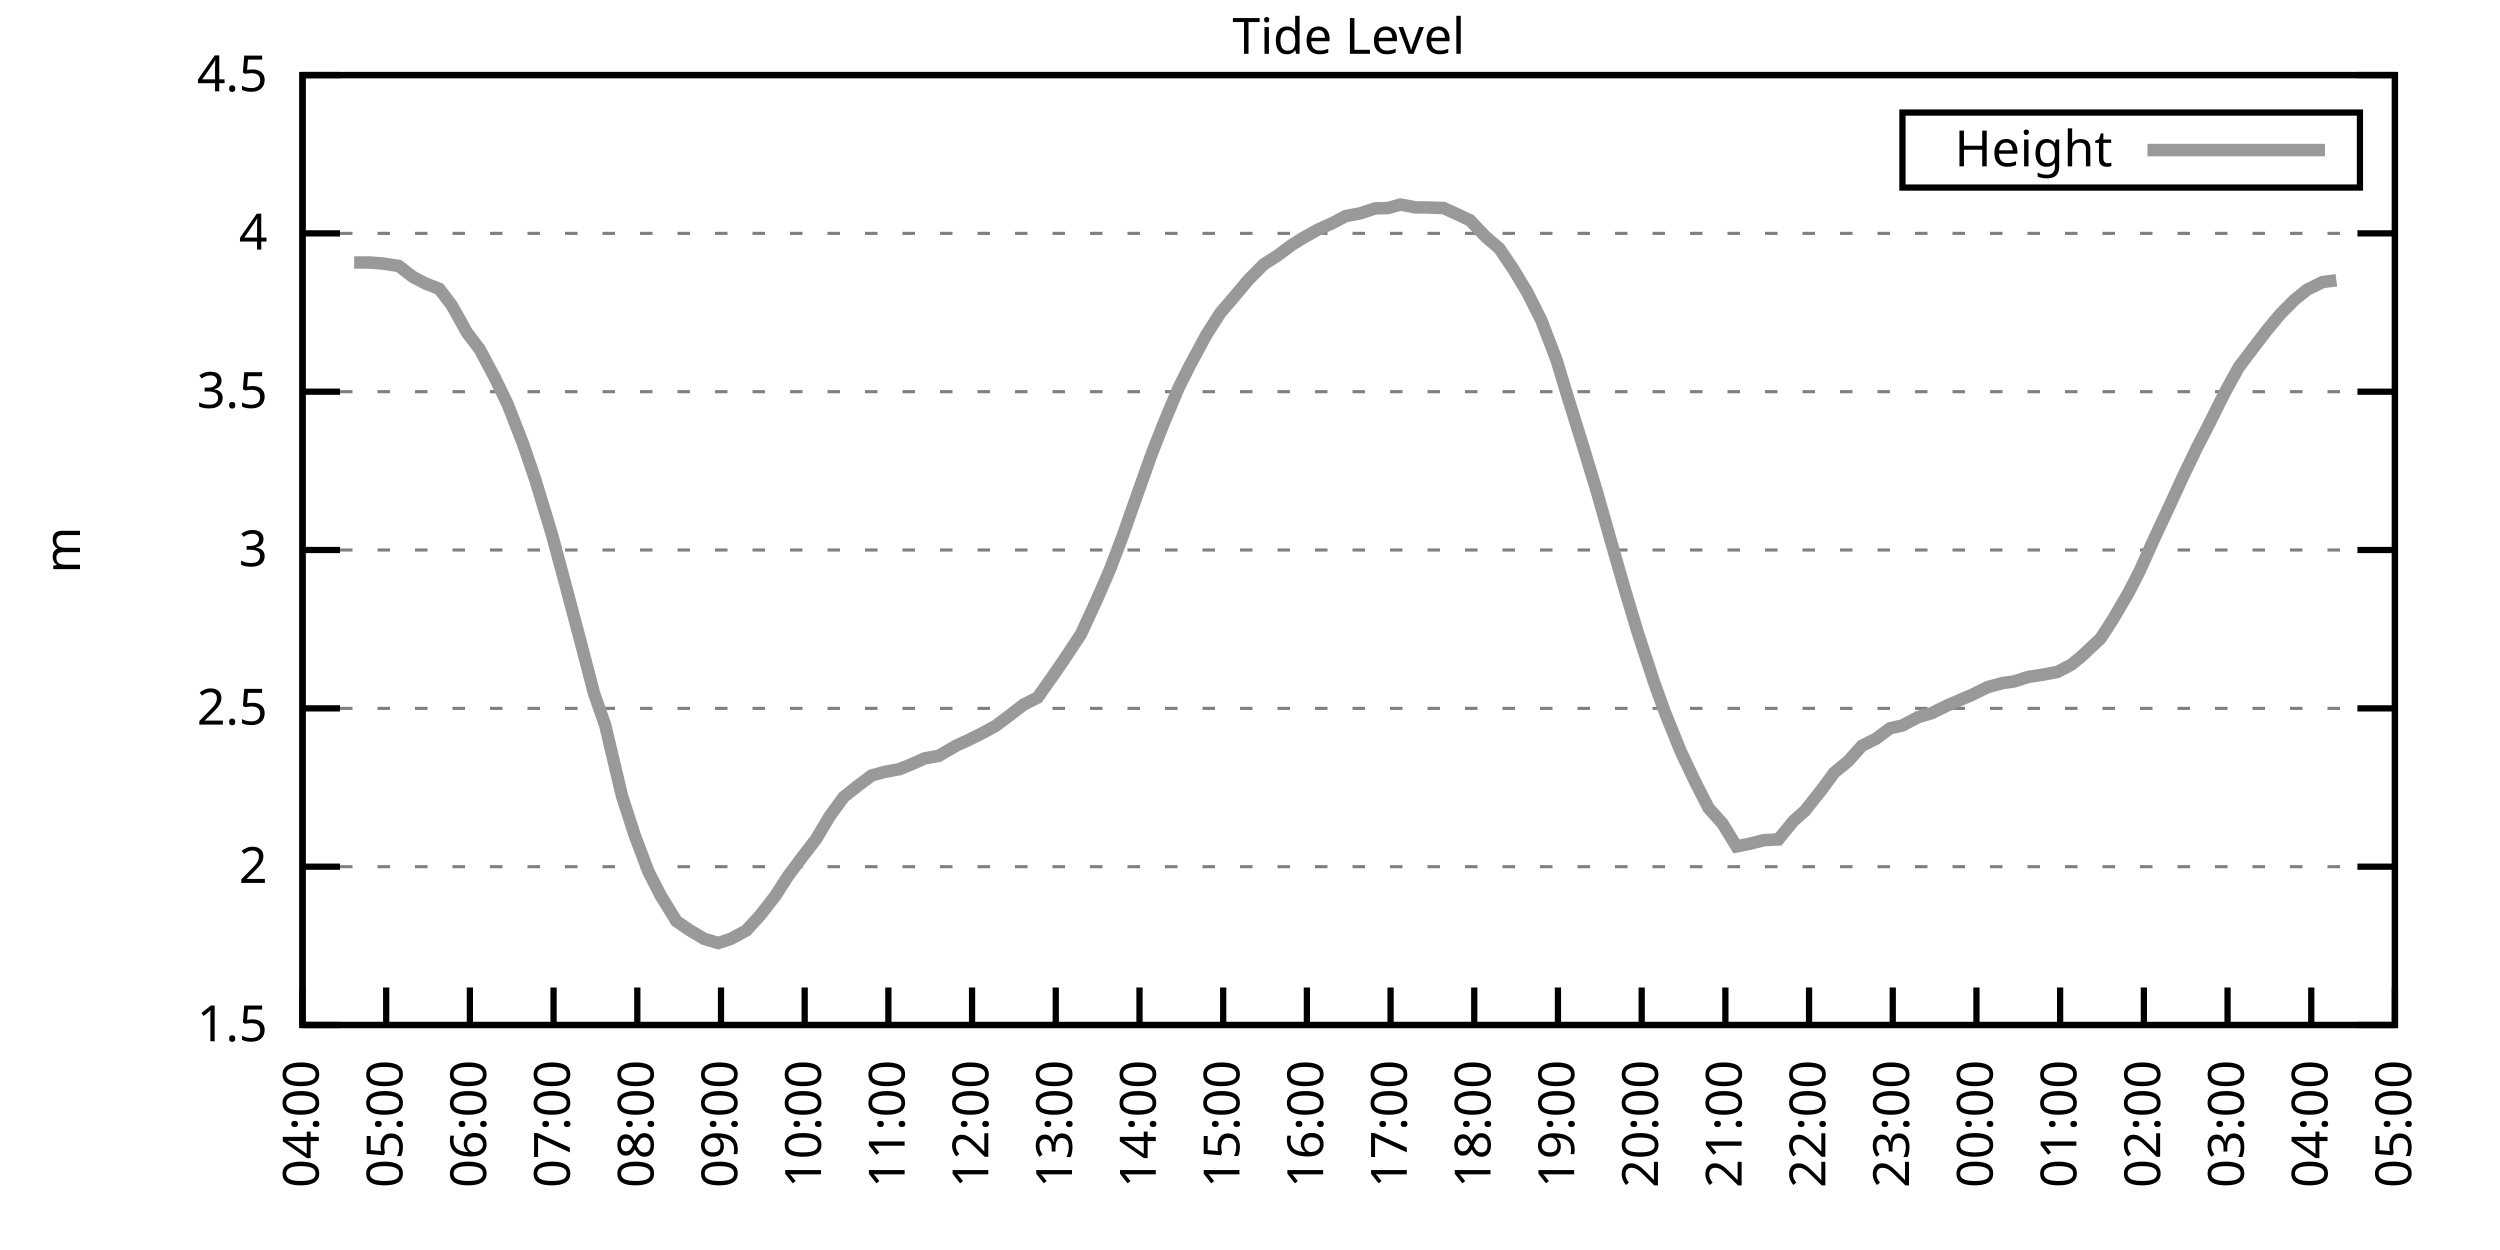
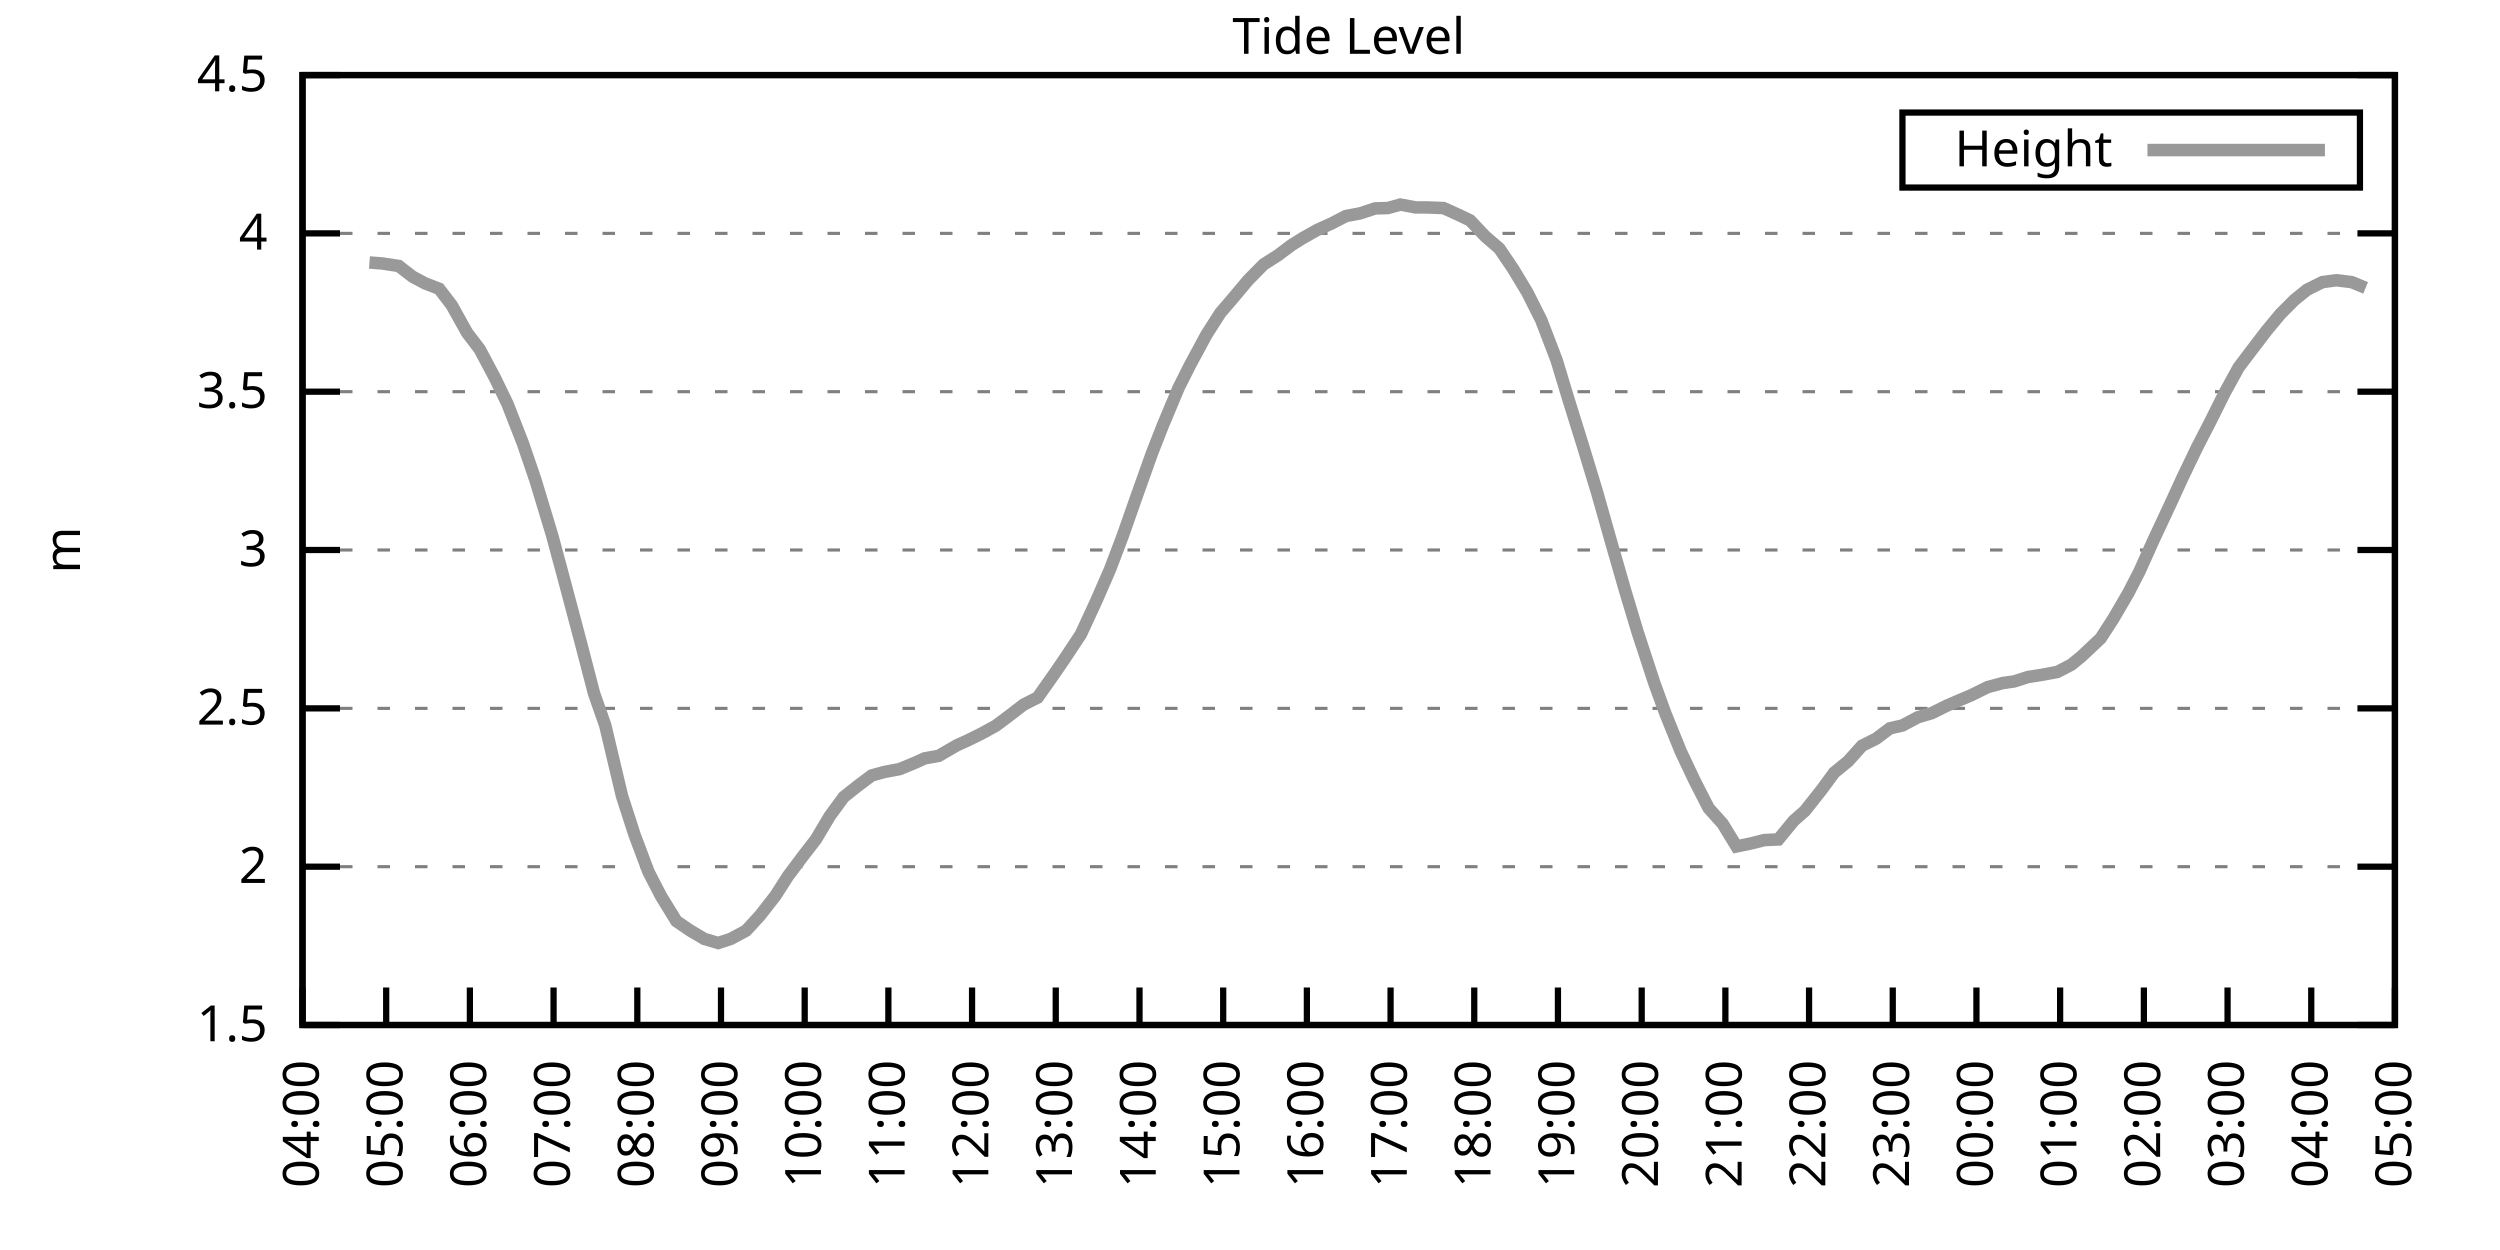
<svg xmlns="http://www.w3.org/2000/svg" xmlns:xlink="http://www.w3.org/1999/xlink" width="400" height="200" viewBox="0 0 400 200">
  <g id="gnuplot_canvas">
    <rect x="0" y="0" width="400" height="200" fill="none" />
    <defs>
      <circle id="gpDot" r="0.5" stroke-width="0.5" stroke="currentColor" />
      <path id="gpPt0" stroke-width="0.333" stroke="currentColor" d="M-1,0 h2 M0,-1 v2" />
      <path id="gpPt1" stroke-width="0.333" stroke="currentColor" d="M-1,-1 L1,1 M1,-1 L-1,1" />
      <path id="gpPt2" stroke-width="0.333" stroke="currentColor" d="M-1,0 L1,0 M0,-1 L0,1 M-1,-1 L1,1 M-1,1 L1,-1" />
      <rect id="gpPt3" stroke-width="0.333" stroke="currentColor" x="-1" y="-1" width="2" height="2" />
      <rect id="gpPt4" stroke-width="0.333" stroke="currentColor" fill="currentColor" x="-1" y="-1" width="2" height="2" />
      <circle id="gpPt5" stroke-width="0.333" stroke="currentColor" cx="0" cy="0" r="1" />
      <use xlink:href="#gpPt5" id="gpPt6" fill="currentColor" stroke="none" />
      <path id="gpPt7" stroke-width="0.333" stroke="currentColor" d="M0,-1.33 L-1.33,0.67 L1.33,0.67 z" />
      <use xlink:href="#gpPt7" id="gpPt8" fill="currentColor" stroke="none" />
      <use xlink:href="#gpPt7" id="gpPt9" stroke="currentColor" transform="rotate(180)" />
      <use xlink:href="#gpPt9" id="gpPt10" fill="currentColor" stroke="none" />
      <use xlink:href="#gpPt3" id="gpPt11" stroke="currentColor" transform="rotate(45)" />
      <use xlink:href="#gpPt11" id="gpPt12" fill="currentColor" stroke="none" />
      <path id="gpPt13" stroke-width="0.333" stroke="currentColor" d="M0,1.330 L1.265,0.411 L0.782,-1.067 L-0.782,-1.076 L-1.265,0.411 z" />
      <use xlink:href="#gpPt13" id="gpPt14" fill="currentColor" stroke="none" />
      <filter id="textbox" filterUnits="objectBoundingBox" x="0" y="0" height="1" width="1">
        <feFlood flood-color="white" flood-opacity="1" result="bgnd" />
        <feComposite in="SourceGraphic" in2="bgnd" operator="atop" />
      </filter>
      <filter id="greybox" filterUnits="objectBoundingBox" x="0" y="0" height="1" width="1">
        <feFlood flood-color="lightgrey" flood-opacity="1" result="grey" />
        <feComposite in="SourceGraphic" in2="grey" operator="atop" />
      </filter>
    </defs>
    <g fill="none" color="white" stroke="currentColor" stroke-width="1.00" stroke-linecap="butt" stroke-linejoin="miter">
</g>
    <g fill="none" color="black" stroke="currentColor" stroke-width="1.00" stroke-linecap="butt" stroke-linejoin="miter">
      <g stroke="none" shape-rendering="crispEdges">
        <polygon fill="rgb(255, 255, 255)" points="48.40,164.00 383.18,164.00 383.18,12.02 48.40,12.02 " />
      </g>
    </g>
    <g fill="none" color="black" stroke="currentColor" stroke-width="1.00" stroke-linecap="butt" stroke-linejoin="miter">
</g>
    <g fill="none" color="black" stroke="black" stroke-width="0.50" stroke-linecap="butt" stroke-linejoin="miter">
</g>
    <g fill="none" color="gray" stroke="currentColor" stroke-width="0.50" stroke-linecap="butt" stroke-linejoin="miter">
      <path stroke="gray" stroke-dasharray="2,4" class="gridline" d="M48.40,164.00 L383.19,164.00  " />
    </g>
    <g fill="none" color="gray" stroke="gray" stroke-width="1.00" stroke-linecap="butt" stroke-linejoin="miter">
</g>
    <g fill="none" color="black" stroke="currentColor" stroke-width="1.00" stroke-linecap="butt" stroke-linejoin="miter">
      <path stroke="black" d="M48.40,164.00 L54.40,164.00 M383.19,164.00 L377.19,164.00  " />
      <g transform="translate(42.80,166.60)" stroke="none" fill="black" font-family="Sans" font-size="8.00" text-anchor="end">
        <text>
          <tspan font-family="Sans"> 1.5</tspan>
        </text>
      </g>
    </g>
    <g fill="none" color="black" stroke="currentColor" stroke-width="1.00" stroke-linecap="butt" stroke-linejoin="miter">
</g>
    <g fill="none" color="black" stroke="black" stroke-width="0.50" stroke-linecap="butt" stroke-linejoin="miter">
</g>
    <g fill="none" color="gray" stroke="currentColor" stroke-width="0.50" stroke-linecap="butt" stroke-linejoin="miter">
      <path stroke="gray" stroke-dasharray="2,4" class="gridline" d="M48.40,138.67 L383.19,138.67  " />
    </g>
    <g fill="none" color="gray" stroke="gray" stroke-width="1.00" stroke-linecap="butt" stroke-linejoin="miter">
</g>
    <g fill="none" color="black" stroke="currentColor" stroke-width="1.00" stroke-linecap="butt" stroke-linejoin="miter">
      <path stroke="black" d="M48.40,138.67 L54.40,138.67 M383.19,138.67 L377.19,138.67  " />
      <g transform="translate(42.80,141.27)" stroke="none" fill="black" font-family="Sans" font-size="8.00" text-anchor="end">
        <text>
          <tspan font-family="Sans"> 2</tspan>
        </text>
      </g>
    </g>
    <g fill="none" color="black" stroke="currentColor" stroke-width="1.00" stroke-linecap="butt" stroke-linejoin="miter">
</g>
    <g fill="none" color="black" stroke="black" stroke-width="0.50" stroke-linecap="butt" stroke-linejoin="miter">
</g>
    <g fill="none" color="gray" stroke="currentColor" stroke-width="0.50" stroke-linecap="butt" stroke-linejoin="miter">
      <path stroke="gray" stroke-dasharray="2,4" class="gridline" d="M48.40,113.34 L383.19,113.34  " />
    </g>
    <g fill="none" color="gray" stroke="gray" stroke-width="1.00" stroke-linecap="butt" stroke-linejoin="miter">
</g>
    <g fill="none" color="black" stroke="currentColor" stroke-width="1.00" stroke-linecap="butt" stroke-linejoin="miter">
      <path stroke="black" d="M48.40,113.34 L54.40,113.34 M383.19,113.34 L377.19,113.34  " />
      <g transform="translate(42.80,115.94)" stroke="none" fill="black" font-family="Sans" font-size="8.00" text-anchor="end">
        <text>
          <tspan font-family="Sans"> 2.5</tspan>
        </text>
      </g>
    </g>
    <g fill="none" color="black" stroke="currentColor" stroke-width="1.00" stroke-linecap="butt" stroke-linejoin="miter">
</g>
    <g fill="none" color="black" stroke="black" stroke-width="0.50" stroke-linecap="butt" stroke-linejoin="miter">
</g>
    <g fill="none" color="gray" stroke="currentColor" stroke-width="0.50" stroke-linecap="butt" stroke-linejoin="miter">
      <path stroke="gray" stroke-dasharray="2,4" class="gridline" d="M48.40,88.00 L383.19,88.00  " />
    </g>
    <g fill="none" color="gray" stroke="gray" stroke-width="1.00" stroke-linecap="butt" stroke-linejoin="miter">
</g>
    <g fill="none" color="black" stroke="currentColor" stroke-width="1.00" stroke-linecap="butt" stroke-linejoin="miter">
      <path stroke="black" d="M48.40,88.00 L54.40,88.00 M383.19,88.00 L377.19,88.00  " />
      <g transform="translate(42.80,90.60)" stroke="none" fill="black" font-family="Sans" font-size="8.00" text-anchor="end">
        <text>
          <tspan font-family="Sans"> 3</tspan>
        </text>
      </g>
    </g>
    <g fill="none" color="black" stroke="currentColor" stroke-width="1.00" stroke-linecap="butt" stroke-linejoin="miter">
</g>
    <g fill="none" color="black" stroke="black" stroke-width="0.50" stroke-linecap="butt" stroke-linejoin="miter">
</g>
    <g fill="none" color="gray" stroke="currentColor" stroke-width="0.50" stroke-linecap="butt" stroke-linejoin="miter">
      <path stroke="gray" stroke-dasharray="2,4" class="gridline" d="M48.40,62.67 L383.19,62.67  " />
    </g>
    <g fill="none" color="gray" stroke="gray" stroke-width="1.00" stroke-linecap="butt" stroke-linejoin="miter">
</g>
    <g fill="none" color="black" stroke="currentColor" stroke-width="1.00" stroke-linecap="butt" stroke-linejoin="miter">
      <path stroke="black" d="M48.40,62.67 L54.40,62.67 M383.19,62.67 L377.19,62.67  " />
      <g transform="translate(42.80,65.27)" stroke="none" fill="black" font-family="Sans" font-size="8.00" text-anchor="end">
        <text>
          <tspan font-family="Sans"> 3.5</tspan>
        </text>
      </g>
    </g>
    <g fill="none" color="black" stroke="currentColor" stroke-width="1.00" stroke-linecap="butt" stroke-linejoin="miter">
</g>
    <g fill="none" color="black" stroke="black" stroke-width="0.50" stroke-linecap="butt" stroke-linejoin="miter">
</g>
    <g fill="none" color="gray" stroke="currentColor" stroke-width="0.50" stroke-linecap="butt" stroke-linejoin="miter">
      <path stroke="gray" stroke-dasharray="2,4" class="gridline" d="M48.40,37.34 L383.19,37.34  " />
    </g>
    <g fill="none" color="gray" stroke="gray" stroke-width="1.00" stroke-linecap="butt" stroke-linejoin="miter">
</g>
    <g fill="none" color="black" stroke="currentColor" stroke-width="1.00" stroke-linecap="butt" stroke-linejoin="miter">
      <path stroke="black" d="M48.40,37.34 L54.40,37.34 M383.19,37.34 L377.19,37.34  " />
      <g transform="translate(42.80,39.94)" stroke="none" fill="black" font-family="Sans" font-size="8.00" text-anchor="end">
        <text>
          <tspan font-family="Sans"> 4</tspan>
        </text>
      </g>
    </g>
    <g fill="none" color="black" stroke="currentColor" stroke-width="1.00" stroke-linecap="butt" stroke-linejoin="miter">
</g>
    <g fill="none" color="black" stroke="black" stroke-width="0.50" stroke-linecap="butt" stroke-linejoin="miter">
</g>
    <g fill="none" color="gray" stroke="currentColor" stroke-width="0.50" stroke-linecap="butt" stroke-linejoin="miter">
      <path stroke="gray" stroke-dasharray="2,4" class="gridline" d="M48.40,12.01 L383.19,12.01  " />
    </g>
    <g fill="none" color="gray" stroke="gray" stroke-width="1.00" stroke-linecap="butt" stroke-linejoin="miter">
</g>
    <g fill="none" color="black" stroke="currentColor" stroke-width="1.00" stroke-linecap="butt" stroke-linejoin="miter">
      <path stroke="black" d="M48.40,12.01 L54.40,12.01 M383.19,12.01 L377.19,12.01  " />
      <g transform="translate(42.80,14.61)" stroke="none" fill="black" font-family="Sans" font-size="8.00" text-anchor="end">
        <text>
          <tspan font-family="Sans"> 4.5</tspan>
        </text>
      </g>
    </g>
    <g fill="none" color="black" stroke="currentColor" stroke-width="1.00" stroke-linecap="butt" stroke-linejoin="miter">
      <path stroke="black" d="M48.40,164.00 L48.40,158.00  " />
      <g transform="translate(51.00,169.60) rotate(270.00)" stroke="none" fill="black" font-family="Sans" font-size="8.00" text-anchor="end">
        <text>
          <tspan font-family="Sans">04:00</tspan>
        </text>
      </g>
    </g>
    <g fill="none" color="black" stroke="currentColor" stroke-width="1.00" stroke-linecap="butt" stroke-linejoin="miter">
      <path stroke="black" d="M61.79,164.00 L61.79,158.00  " />
      <g transform="translate(64.39,169.60) rotate(270.00)" stroke="none" fill="black" font-family="Sans" font-size="8.00" text-anchor="end">
        <text>
          <tspan font-family="Sans">05:00</tspan>
        </text>
      </g>
    </g>
    <g fill="none" color="black" stroke="currentColor" stroke-width="1.00" stroke-linecap="butt" stroke-linejoin="miter">
      <path stroke="black" d="M75.18,164.00 L75.18,158.00  " />
      <g transform="translate(77.78,169.60) rotate(270.00)" stroke="none" fill="black" font-family="Sans" font-size="8.00" text-anchor="end">
        <text>
          <tspan font-family="Sans">06:00</tspan>
        </text>
      </g>
    </g>
    <g fill="none" color="black" stroke="currentColor" stroke-width="1.00" stroke-linecap="butt" stroke-linejoin="miter">
      <path stroke="black" d="M88.57,164.00 L88.57,158.00  " />
      <g transform="translate(91.17,169.60) rotate(270.00)" stroke="none" fill="black" font-family="Sans" font-size="8.00" text-anchor="end">
        <text>
          <tspan font-family="Sans">07:00</tspan>
        </text>
      </g>
    </g>
    <g fill="none" color="black" stroke="currentColor" stroke-width="1.00" stroke-linecap="butt" stroke-linejoin="miter">
      <path stroke="black" d="M101.97,164.00 L101.97,158.00  " />
      <g transform="translate(104.57,169.60) rotate(270.00)" stroke="none" fill="black" font-family="Sans" font-size="8.00" text-anchor="end">
        <text>
          <tspan font-family="Sans">08:00</tspan>
        </text>
      </g>
    </g>
    <g fill="none" color="black" stroke="currentColor" stroke-width="1.00" stroke-linecap="butt" stroke-linejoin="miter">
      <path stroke="black" d="M115.36,164.00 L115.36,158.00  " />
      <g transform="translate(117.96,169.60) rotate(270.00)" stroke="none" fill="black" font-family="Sans" font-size="8.00" text-anchor="end">
        <text>
          <tspan font-family="Sans">09:00</tspan>
        </text>
      </g>
    </g>
    <g fill="none" color="black" stroke="currentColor" stroke-width="1.00" stroke-linecap="butt" stroke-linejoin="miter">
      <path stroke="black" d="M128.75,164.00 L128.75,158.00  " />
      <g transform="translate(131.35,169.60) rotate(270.00)" stroke="none" fill="black" font-family="Sans" font-size="8.00" text-anchor="end">
        <text>
          <tspan font-family="Sans">10:00</tspan>
        </text>
      </g>
    </g>
    <g fill="none" color="black" stroke="currentColor" stroke-width="1.00" stroke-linecap="butt" stroke-linejoin="miter">
      <path stroke="black" d="M142.14,164.00 L142.14,158.00  " />
      <g transform="translate(144.74,169.60) rotate(270.00)" stroke="none" fill="black" font-family="Sans" font-size="8.00" text-anchor="end">
        <text>
          <tspan font-family="Sans">11:00</tspan>
        </text>
      </g>
    </g>
    <g fill="none" color="black" stroke="currentColor" stroke-width="1.00" stroke-linecap="butt" stroke-linejoin="miter">
      <path stroke="black" d="M155.53,164.00 L155.53,158.00  " />
      <g transform="translate(158.13,169.60) rotate(270.00)" stroke="none" fill="black" font-family="Sans" font-size="8.00" text-anchor="end">
        <text>
          <tspan font-family="Sans">12:00</tspan>
        </text>
      </g>
    </g>
    <g fill="none" color="black" stroke="currentColor" stroke-width="1.00" stroke-linecap="butt" stroke-linejoin="miter">
      <path stroke="black" d="M168.92,164.00 L168.92,158.00  " />
      <g transform="translate(171.52,169.60) rotate(270.00)" stroke="none" fill="black" font-family="Sans" font-size="8.00" text-anchor="end">
        <text>
          <tspan font-family="Sans">13:00</tspan>
        </text>
      </g>
    </g>
    <g fill="none" color="black" stroke="currentColor" stroke-width="1.00" stroke-linecap="butt" stroke-linejoin="miter">
      <path stroke="black" d="M182.32,164.00 L182.32,158.00  " />
      <g transform="translate(184.92,169.60) rotate(270.00)" stroke="none" fill="black" font-family="Sans" font-size="8.00" text-anchor="end">
        <text>
          <tspan font-family="Sans">14:00</tspan>
        </text>
      </g>
    </g>
    <g fill="none" color="black" stroke="currentColor" stroke-width="1.00" stroke-linecap="butt" stroke-linejoin="miter">
      <path stroke="black" d="M195.71,164.00 L195.71,158.00  " />
      <g transform="translate(198.31,169.60) rotate(270.00)" stroke="none" fill="black" font-family="Sans" font-size="8.00" text-anchor="end">
        <text>
          <tspan font-family="Sans">15:00</tspan>
        </text>
      </g>
    </g>
    <g fill="none" color="black" stroke="currentColor" stroke-width="1.00" stroke-linecap="butt" stroke-linejoin="miter">
      <path stroke="black" d="M209.10,164.00 L209.10,158.00  " />
      <g transform="translate(211.70,169.60) rotate(270.00)" stroke="none" fill="black" font-family="Sans" font-size="8.00" text-anchor="end">
        <text>
          <tspan font-family="Sans">16:00</tspan>
        </text>
      </g>
    </g>
    <g fill="none" color="black" stroke="currentColor" stroke-width="1.00" stroke-linecap="butt" stroke-linejoin="miter">
      <path stroke="black" d="M222.49,164.00 L222.49,158.00  " />
      <g transform="translate(225.09,169.60) rotate(270.00)" stroke="none" fill="black" font-family="Sans" font-size="8.00" text-anchor="end">
        <text>
          <tspan font-family="Sans">17:00</tspan>
        </text>
      </g>
    </g>
    <g fill="none" color="black" stroke="currentColor" stroke-width="1.00" stroke-linecap="butt" stroke-linejoin="miter">
      <path stroke="black" d="M235.88,164.00 L235.88,158.00  " />
      <g transform="translate(238.48,169.60) rotate(270.00)" stroke="none" fill="black" font-family="Sans" font-size="8.00" text-anchor="end">
        <text>
          <tspan font-family="Sans">18:00</tspan>
        </text>
      </g>
    </g>
    <g fill="none" color="black" stroke="currentColor" stroke-width="1.00" stroke-linecap="butt" stroke-linejoin="miter">
      <path stroke="black" d="M249.27,164.00 L249.27,158.00  " />
      <g transform="translate(251.87,169.60) rotate(270.00)" stroke="none" fill="black" font-family="Sans" font-size="8.00" text-anchor="end">
        <text>
          <tspan font-family="Sans">19:00</tspan>
        </text>
      </g>
    </g>
    <g fill="none" color="black" stroke="currentColor" stroke-width="1.00" stroke-linecap="butt" stroke-linejoin="miter">
      <path stroke="black" d="M262.67,164.00 L262.67,158.00  " />
      <g transform="translate(265.27,169.60) rotate(270.00)" stroke="none" fill="black" font-family="Sans" font-size="8.00" text-anchor="end">
        <text>
          <tspan font-family="Sans">20:00</tspan>
        </text>
      </g>
    </g>
    <g fill="none" color="black" stroke="currentColor" stroke-width="1.00" stroke-linecap="butt" stroke-linejoin="miter">
      <path stroke="black" d="M276.06,164.00 L276.06,158.00  " />
      <g transform="translate(278.66,169.60) rotate(270.00)" stroke="none" fill="black" font-family="Sans" font-size="8.00" text-anchor="end">
        <text>
          <tspan font-family="Sans">21:00</tspan>
        </text>
      </g>
    </g>
    <g fill="none" color="black" stroke="currentColor" stroke-width="1.00" stroke-linecap="butt" stroke-linejoin="miter">
      <path stroke="black" d="M289.45,164.00 L289.45,158.00  " />
      <g transform="translate(292.05,169.60) rotate(270.00)" stroke="none" fill="black" font-family="Sans" font-size="8.00" text-anchor="end">
        <text>
          <tspan font-family="Sans">22:00</tspan>
        </text>
      </g>
    </g>
    <g fill="none" color="black" stroke="currentColor" stroke-width="1.00" stroke-linecap="butt" stroke-linejoin="miter">
      <path stroke="black" d="M302.84,164.00 L302.84,158.00  " />
      <g transform="translate(305.44,169.60) rotate(270.00)" stroke="none" fill="black" font-family="Sans" font-size="8.00" text-anchor="end">
        <text>
          <tspan font-family="Sans">23:00</tspan>
        </text>
      </g>
    </g>
    <g fill="none" color="black" stroke="currentColor" stroke-width="1.00" stroke-linecap="butt" stroke-linejoin="miter">
      <path stroke="black" d="M316.23,164.00 L316.23,158.00  " />
      <g transform="translate(318.83,169.60) rotate(270.00)" stroke="none" fill="black" font-family="Sans" font-size="8.00" text-anchor="end">
        <text>
          <tspan font-family="Sans">00:00</tspan>
        </text>
      </g>
    </g>
    <g fill="none" color="black" stroke="currentColor" stroke-width="1.00" stroke-linecap="butt" stroke-linejoin="miter">
      <path stroke="black" d="M329.62,164.00 L329.62,158.00  " />
      <g transform="translate(332.22,169.60) rotate(270.00)" stroke="none" fill="black" font-family="Sans" font-size="8.00" text-anchor="end">
        <text>
          <tspan font-family="Sans">01:00</tspan>
        </text>
      </g>
    </g>
    <g fill="none" color="black" stroke="currentColor" stroke-width="1.00" stroke-linecap="butt" stroke-linejoin="miter">
      <path stroke="black" d="M343.02,164.00 L343.02,158.00  " />
      <g transform="translate(345.62,169.60) rotate(270.00)" stroke="none" fill="black" font-family="Sans" font-size="8.00" text-anchor="end">
        <text>
          <tspan font-family="Sans">02:00</tspan>
        </text>
      </g>
    </g>
    <g fill="none" color="black" stroke="currentColor" stroke-width="1.00" stroke-linecap="butt" stroke-linejoin="miter">
      <path stroke="black" d="M356.41,164.00 L356.41,158.00  " />
      <g transform="translate(359.01,169.60) rotate(270.00)" stroke="none" fill="black" font-family="Sans" font-size="8.00" text-anchor="end">
        <text>
          <tspan font-family="Sans">03:00</tspan>
        </text>
      </g>
    </g>
    <g fill="none" color="black" stroke="currentColor" stroke-width="1.00" stroke-linecap="butt" stroke-linejoin="miter">
      <path stroke="black" d="M369.80,164.00 L369.80,158.00  " />
      <g transform="translate(372.40,169.60) rotate(270.00)" stroke="none" fill="black" font-family="Sans" font-size="8.00" text-anchor="end">
        <text>
          <tspan font-family="Sans">04:00</tspan>
        </text>
      </g>
    </g>
    <g fill="none" color="black" stroke="currentColor" stroke-width="1.00" stroke-linecap="butt" stroke-linejoin="miter">
      <path stroke="black" d="M383.19,164.00 L383.19,158.00  " />
      <g transform="translate(385.79,169.60) rotate(270.00)" stroke="none" fill="black" font-family="Sans" font-size="8.00" text-anchor="end">
        <text>
          <tspan font-family="Sans">05:00</tspan>
        </text>
      </g>
    </g>
    <g fill="none" color="black" stroke="currentColor" stroke-width="1.00" stroke-linecap="butt" stroke-linejoin="miter">
</g>
    <g fill="none" color="black" stroke="currentColor" stroke-width="1.00" stroke-linecap="butt" stroke-linejoin="miter">
      <path stroke="black" d="M48.40,12.01 L48.40,164.00 L383.19,164.00 L383.19,12.01 L48.40,12.01 Z  " />
    </g>
    <g fill="none" color="black" stroke="currentColor" stroke-width="1.00" stroke-linecap="butt" stroke-linejoin="miter">
</g>
    <g fill="none" color="black" stroke="currentColor" stroke-width="1.00" stroke-linecap="butt" stroke-linejoin="miter">
      <path stroke="black" d="M304.39,30.01 L304.39,18.01 L377.59,18.01 L377.59,30.01 L304.39,30.01 Z  " />
    </g>
    <g id="Tide_level_plot_1">
      <g fill="none" color="white" stroke="black" stroke-width="2.00" stroke-linecap="butt" stroke-linejoin="miter">
</g>
      <g fill="none" color="black" stroke="currentColor" stroke-width="2.00" stroke-linecap="butt" stroke-linejoin="miter">
        <g transform="translate(337.99,26.61)" stroke="none" fill="black" font-family="Sans" font-size="8.00" text-anchor="end">
          <text>
            <tspan font-family="Sans">Height</tspan>
          </text>
        </g>
      </g>
      <g fill="none" color="black" stroke="currentColor" stroke-width="2.00" stroke-linecap="butt" stroke-linejoin="miter">
-         <path stroke="rgb(153, 153, 153)" d="M343.59,24.01 L371.99,24.01 M56.66,42.00 L59.11,42.00 L61.12,42.15 L63.80,42.56 L66.03,44.28 L68.04,45.35   L70.27,46.21 L72.28,48.84 L74.74,53.25 L76.75,55.88 L79.20,60.49 L81.21,64.65 L83.66,70.93 L85.67,76.81   L88.35,85.67 L90.14,92.31 L92.82,102.39 L95.05,110.96 L96.83,116.02 L99.51,127.32 L101.52,133.55 L103.75,139.48   L105.76,143.38 L108.22,147.38 L110.45,148.90 L112.68,150.22 L114.91,150.88 L116.92,150.22 L119.38,148.90 L121.61,146.47   L124.06,143.33 L126.07,140.19 L128.53,136.90 L130.54,134.31 L132.77,130.56 L135.00,127.52 L137.23,125.75 L139.46,124.08   L141.47,123.52 L143.93,123.06 L146.38,122.05 L147.94,121.34 L150.18,120.94 L153.08,119.26 L154.86,118.45 L157.10,117.34   L159.33,116.12 L161.56,114.45 L163.79,112.73 L166.02,111.61 L168.48,108.12 L170.26,105.53 L172.94,101.48 L175.40,96.16   L177.63,91.04 L179.64,85.73 L181.65,80.00 L184.32,72.50 L186.11,67.94 L188.57,62.07 L190.35,58.52 L193.03,53.55   L195.26,50.06 L197.05,47.98 L199.73,44.79 L202.18,42.31 L204.41,40.89 L206.64,39.22 L208.43,38.10 L210.66,36.84   L213.12,35.72 L215.35,34.56 L217.58,34.15 L220.04,33.34 L222.04,33.29 L224.05,32.73 L226.51,33.19 L228.29,33.19   L230.97,33.29 L233.20,34.30 L235.21,35.26 L237.67,37.85 L239.90,39.77 L242.13,43.07 L244.36,46.77 L246.60,51.22   L249.05,57.61 L250.84,63.53 L253.29,71.39 L255.52,78.73 L257.76,86.64 L259.99,94.39 L262.00,101.08 L264.67,109.23   L266.46,114.15 L268.92,120.23 L271.15,124.94 L273.38,129.30 L275.61,131.78 L277.84,135.43 L280.07,134.97 L282.31,134.41   L284.54,134.31 L286.99,131.32 L288.78,129.75 L291.46,126.36 L293.47,123.62 L295.70,121.80 L297.93,119.31 L300.16,118.20   L302.39,116.53 L304.40,116.07 L306.86,114.76 L309.09,114.10 L311.54,112.88 L313.78,111.92 L315.34,111.26 L318.02,109.94   L320.47,109.28 L322.26,109.03 L324.49,108.32 L326.72,107.97 L329.18,107.51 L331.41,106.35 L332.97,105.08 L336.10,102.14   L338.10,99.05 L340.56,94.84 L342.35,91.35 L344.58,86.38 L347.26,80.66 L349.26,76.30 L351.50,71.64 L353.51,67.74   L355.96,62.83 L358.19,58.77 L360.42,55.83 L362.66,52.90 L364.89,50.21 L367.12,47.98 L369.13,46.36 L371.58,45.14   L373.82,44.84  " />
+         <path stroke="rgb(153, 153, 153)" d="M343.59,24.01 L371.99,24.01 M59.11,42.00 L61.12,42.15 L63.80,42.56 L66.03,44.28 L68.04,45.35 L70.27,46.21   L72.28,48.84 L74.74,53.25 L76.75,55.88 L79.20,60.49 L81.21,64.65 L83.66,70.93 L85.67,76.81 L88.35,85.67   L90.14,92.31 L92.82,102.39 L95.05,110.96 L96.83,116.02 L99.51,127.32 L101.52,133.55 L103.75,139.48 L105.76,143.38   L108.22,147.38 L110.45,148.90 L112.68,150.22 L114.91,150.88 L116.92,150.22 L119.38,148.90 L121.61,146.47 L124.06,143.33   L126.07,140.19 L128.53,136.90 L130.54,134.31 L132.77,130.56 L135.00,127.52 L137.23,125.75 L139.46,124.08 L141.47,123.52   L143.93,123.06 L146.38,122.05 L147.94,121.34 L150.18,120.94 L153.08,119.26 L154.86,118.45 L157.10,117.34 L159.33,116.12   L161.56,114.45 L163.79,112.73 L166.02,111.61 L168.48,108.12 L170.26,105.53 L172.94,101.48 L175.40,96.16 L177.63,91.04   L179.64,85.73 L181.65,80.00 L184.32,72.50 L186.11,67.94 L188.57,62.07 L190.35,58.52 L193.03,53.55 L195.26,50.06   L197.05,47.98 L199.73,44.79 L202.18,42.31 L204.41,40.89 L206.64,39.22 L208.43,38.10 L210.66,36.84 L213.12,35.72   L215.35,34.56 L217.58,34.15 L220.04,33.34 L222.04,33.29 L224.05,32.73 L226.51,33.19 L228.29,33.19 L230.97,33.29   L233.20,34.30 L235.21,35.26 L237.67,37.85 L239.90,39.77 L242.13,43.07 L244.36,46.77 L246.60,51.22 L249.05,57.61   L250.84,63.53 L253.29,71.39 L255.52,78.73 L257.76,86.64 L259.99,94.39 L262.00,101.08 L264.67,109.23 L266.46,114.15   L268.92,120.23 L271.15,124.94 L273.38,129.30 L275.61,131.78 L277.84,135.43 L280.07,134.97 L282.31,134.41 L284.54,134.31   L286.99,131.32 L288.78,129.75 L291.46,126.36 L293.47,123.62 L295.70,121.80 L297.93,119.31 L300.16,118.20 L302.39,116.53   L304.40,116.07 L306.86,114.76 L309.09,114.10 L311.54,112.88 L313.78,111.92 L315.34,111.26 L318.02,109.94 L320.47,109.28   L322.26,109.03 L324.49,108.32 L326.72,107.97 L329.18,107.51 L331.41,106.35 L332.97,105.08 L336.10,102.14 L338.10,99.05   L340.56,94.84 L342.35,91.35 L344.58,86.38 L347.26,80.66 L349.26,76.30 L351.50,71.64 L353.51,67.74 L355.96,62.83   L358.19,58.77 L360.42,55.83 L362.66,52.90 L364.89,50.21 L367.12,47.98 L369.13,46.36 L371.58,45.14 L373.82,44.84   L376.27,45.14 L378.50,46.06  " />
      </g>
    </g>
    <g fill="none" color="black" stroke="currentColor" stroke-width="2.00" stroke-linecap="butt" stroke-linejoin="miter">
</g>
    <g fill="none" color="black" stroke="black" stroke-width="1.00" stroke-linecap="butt" stroke-linejoin="miter">
</g>
    <g fill="none" color="black" stroke="currentColor" stroke-width="1.00" stroke-linecap="butt" stroke-linejoin="miter">
      <path stroke="black" d="M48.40,12.01 L48.40,164.00 L383.19,164.00 L383.19,12.01 L48.40,12.01 Z  " />
      <g transform="translate(12.80,88.01) rotate(270.00)" stroke="none" fill="black" font-family="Sans" font-size="8.00" text-anchor="middle">
        <text>
          <tspan font-family="Sans">m</tspan>
        </text>
      </g>
    </g>
    <g fill="none" color="black" stroke="currentColor" stroke-width="1.00" stroke-linecap="butt" stroke-linejoin="miter">
</g>
    <g fill="none" color="black" stroke="currentColor" stroke-width="1.00" stroke-linecap="butt" stroke-linejoin="miter">
      <g transform="translate(215.79,8.61)" stroke="none" fill="black" font-family="Sans" font-size="8.00" text-anchor="middle">
        <text>
          <tspan font-family="Sans">Tide Level</tspan>
        </text>
      </g>
    </g>
    <g fill="none" color="black" stroke="currentColor" stroke-width="1.00" stroke-linecap="butt" stroke-linejoin="miter">
</g>
  </g>
</svg>
